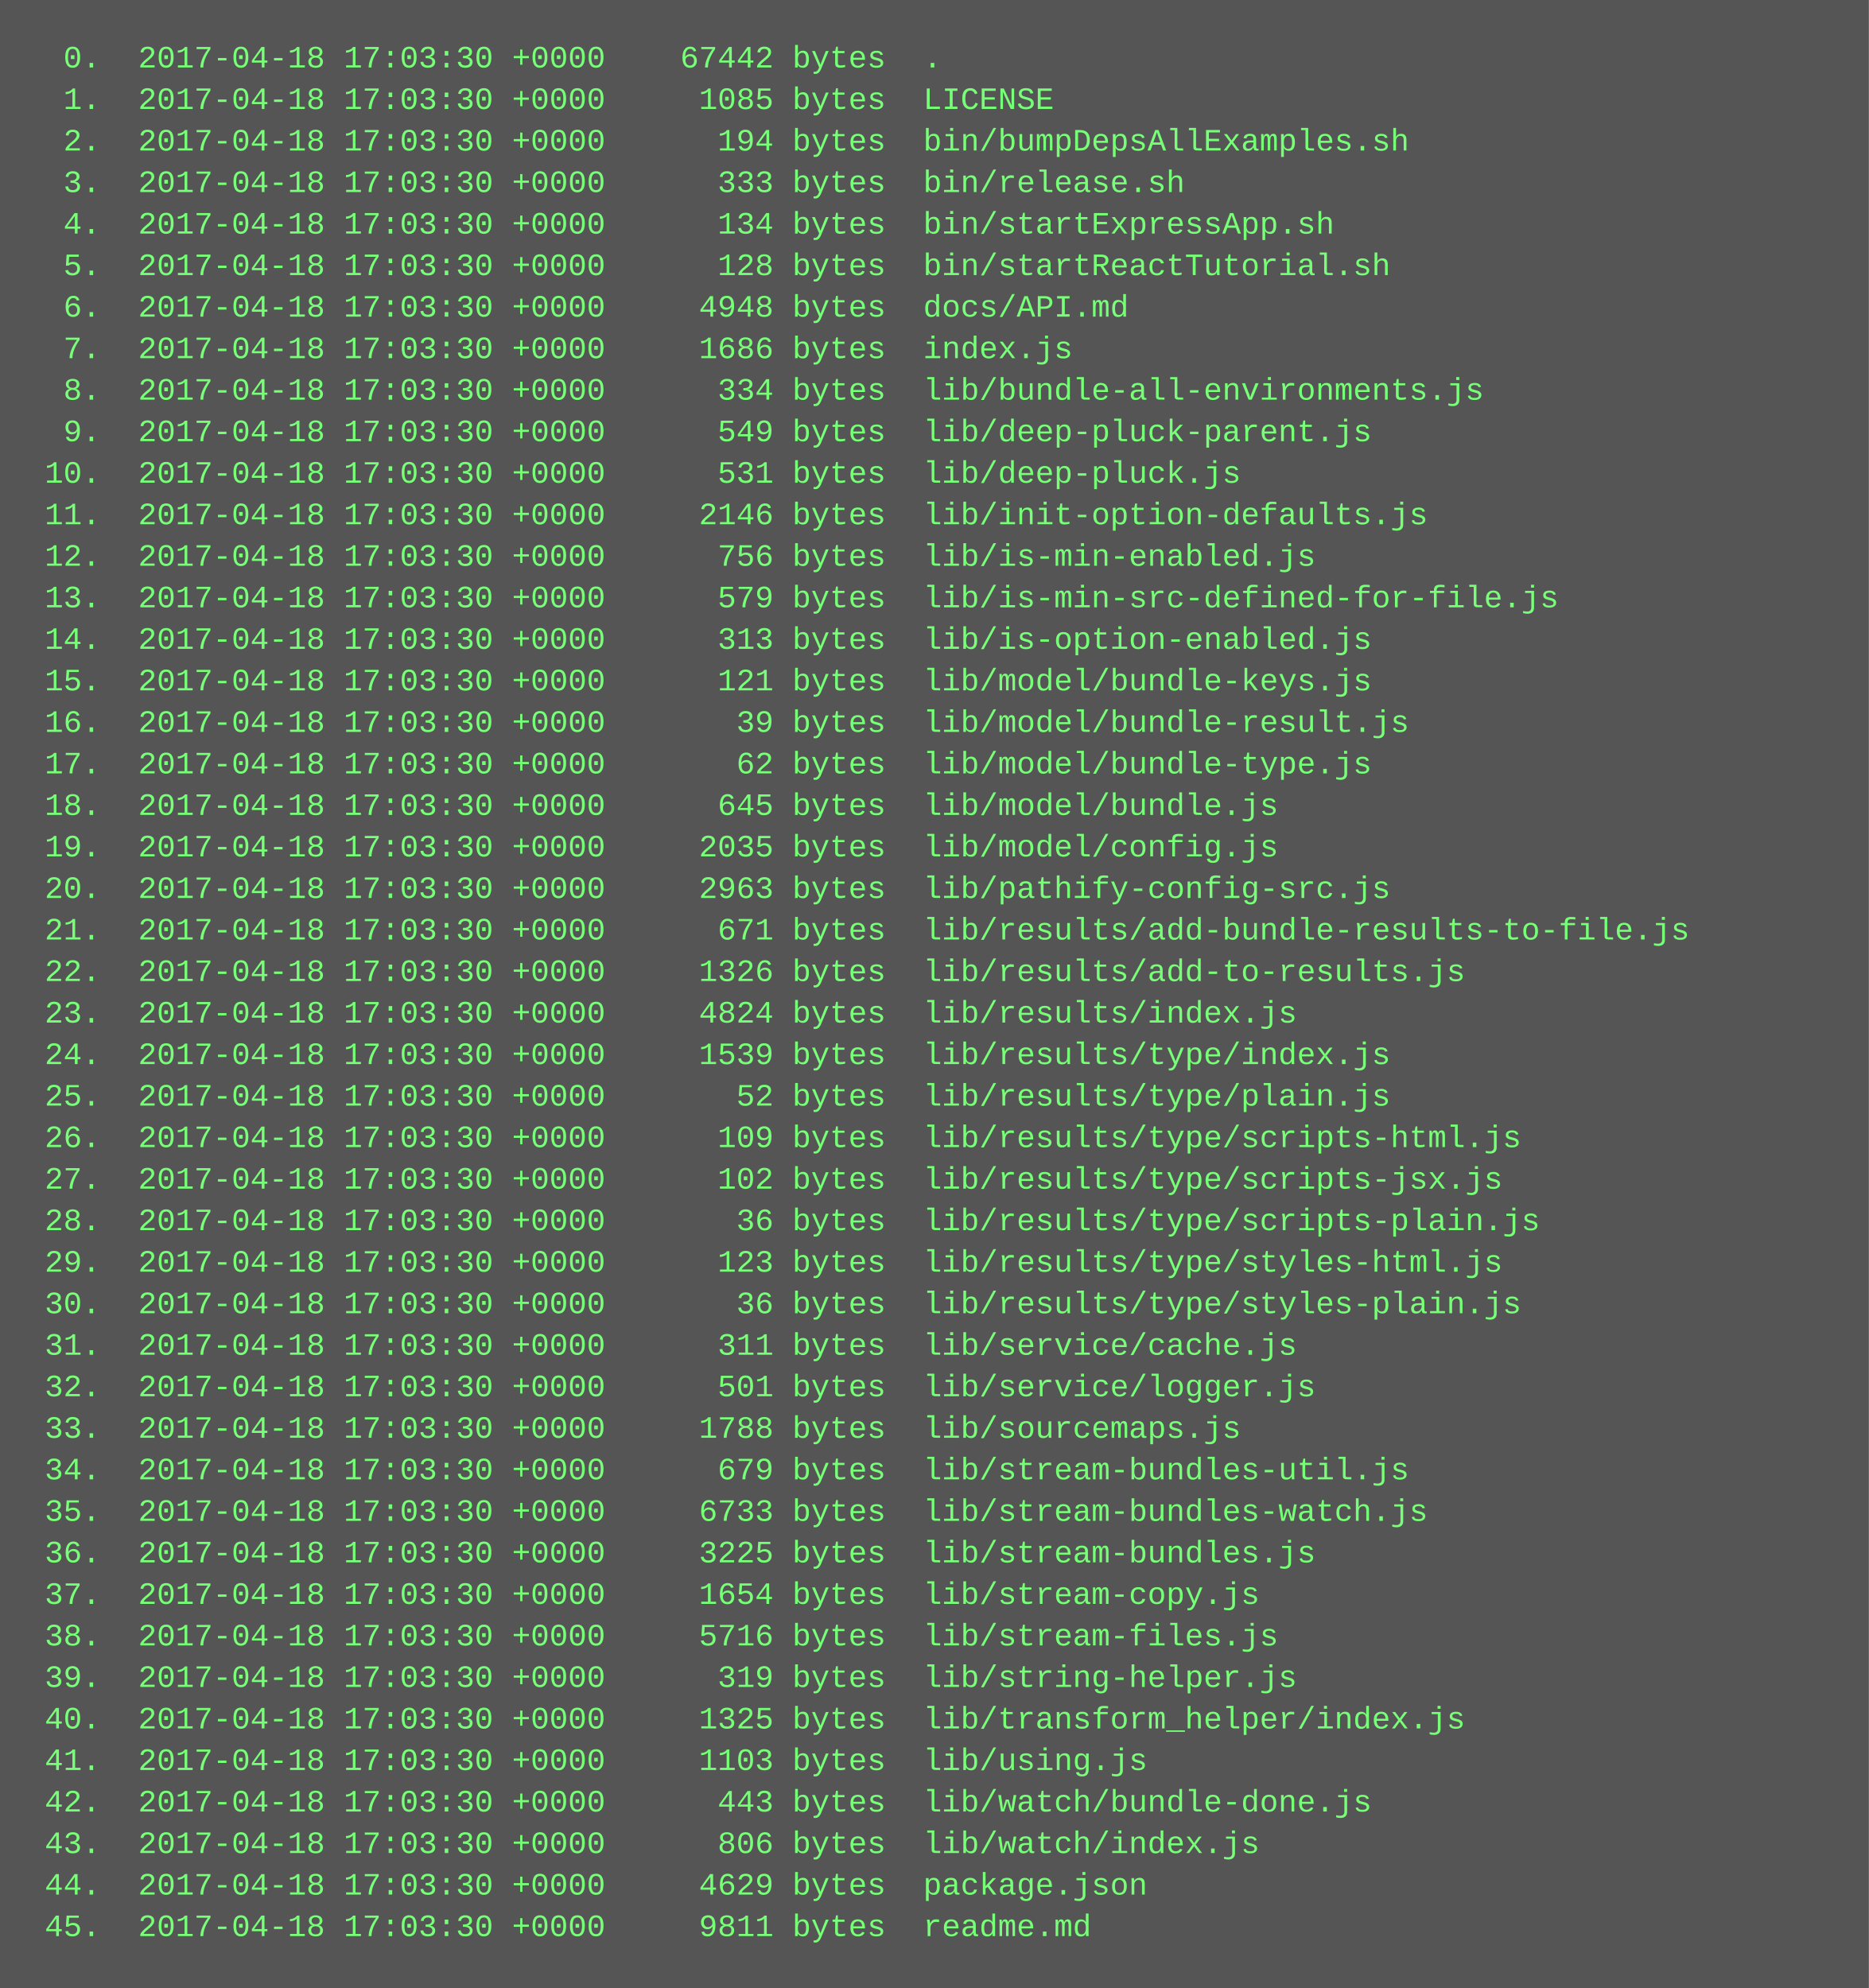
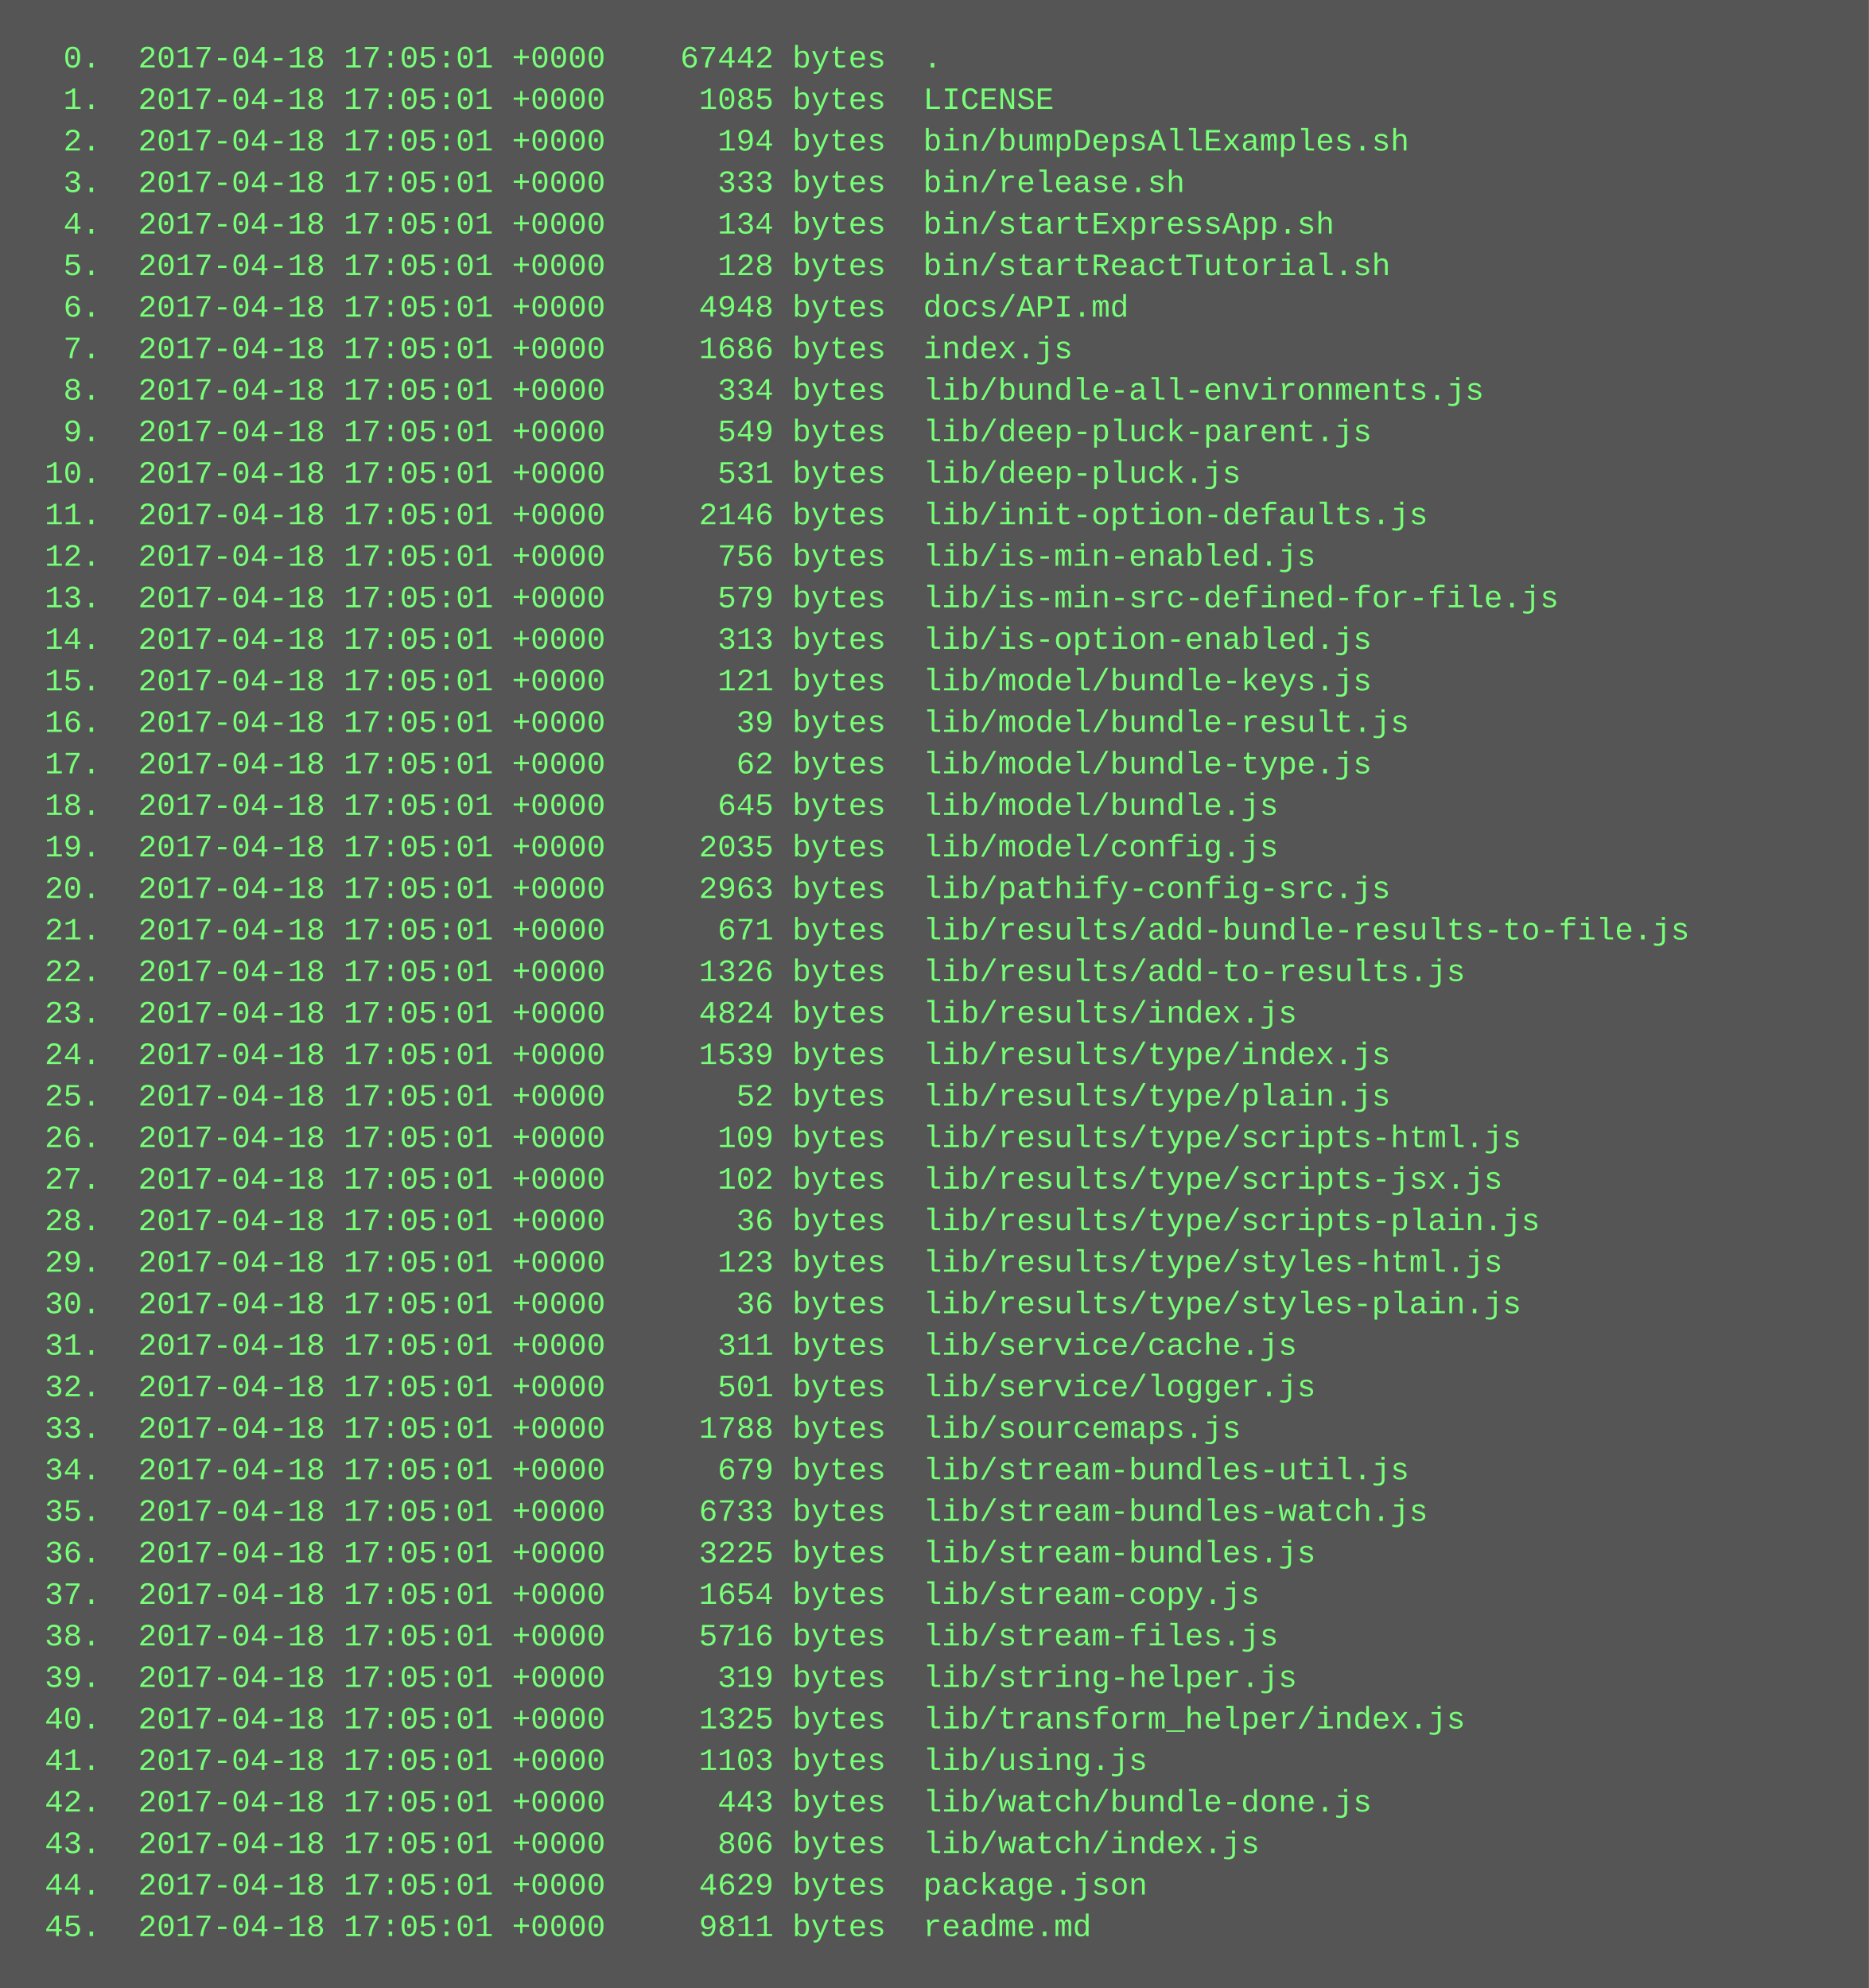
<svg xmlns="http://www.w3.org/2000/svg" height="766" width="720">
  <rect height="766" fill="#555" width="720" />
  <text fill="#7f7" font-family="Courier New" font-size="12" xml:space="preserve">
-     <tspan x="10" y="26">  0.  2017-04-18 17:03:30 +0000    67442 bytes  .</tspan>
-     <tspan x="10" y="42">  1.  2017-04-18 17:03:30 +0000     1085 bytes  LICENSE</tspan>
-     <tspan x="10" y="58">  2.  2017-04-18 17:03:30 +0000      194 bytes  bin/bumpDepsAllExamples.sh</tspan>
-     <tspan x="10" y="74">  3.  2017-04-18 17:03:30 +0000      333 bytes  bin/release.sh</tspan>
-     <tspan x="10" y="90">  4.  2017-04-18 17:03:30 +0000      134 bytes  bin/startExpressApp.sh</tspan>
-     <tspan x="10" y="106">  5.  2017-04-18 17:03:30 +0000      128 bytes  bin/startReactTutorial.sh</tspan>
-     <tspan x="10" y="122">  6.  2017-04-18 17:03:30 +0000     4948 bytes  docs/API.md</tspan>
-     <tspan x="10" y="138">  7.  2017-04-18 17:03:30 +0000     1686 bytes  index.js</tspan>
-     <tspan x="10" y="154">  8.  2017-04-18 17:03:30 +0000      334 bytes  lib/bundle-all-environments.js</tspan>
-     <tspan x="10" y="170">  9.  2017-04-18 17:03:30 +0000      549 bytes  lib/deep-pluck-parent.js</tspan>
-     <tspan x="10" y="186"> 10.  2017-04-18 17:03:30 +0000      531 bytes  lib/deep-pluck.js</tspan>
-     <tspan x="10" y="202"> 11.  2017-04-18 17:03:30 +0000     2146 bytes  lib/init-option-defaults.js</tspan>
-     <tspan x="10" y="218"> 12.  2017-04-18 17:03:30 +0000      756 bytes  lib/is-min-enabled.js</tspan>
-     <tspan x="10" y="234"> 13.  2017-04-18 17:03:30 +0000      579 bytes  lib/is-min-src-defined-for-file.js</tspan>
-     <tspan x="10" y="250"> 14.  2017-04-18 17:03:30 +0000      313 bytes  lib/is-option-enabled.js</tspan>
-     <tspan x="10" y="266"> 15.  2017-04-18 17:03:30 +0000      121 bytes  lib/model/bundle-keys.js</tspan>
-     <tspan x="10" y="282"> 16.  2017-04-18 17:03:30 +0000       39 bytes  lib/model/bundle-result.js</tspan>
-     <tspan x="10" y="298"> 17.  2017-04-18 17:03:30 +0000       62 bytes  lib/model/bundle-type.js</tspan>
-     <tspan x="10" y="314"> 18.  2017-04-18 17:03:30 +0000      645 bytes  lib/model/bundle.js</tspan>
-     <tspan x="10" y="330"> 19.  2017-04-18 17:03:30 +0000     2035 bytes  lib/model/config.js</tspan>
-     <tspan x="10" y="346"> 20.  2017-04-18 17:03:30 +0000     2963 bytes  lib/pathify-config-src.js</tspan>
-     <tspan x="10" y="362"> 21.  2017-04-18 17:03:30 +0000      671 bytes  lib/results/add-bundle-results-to-file.js</tspan>
-     <tspan x="10" y="378"> 22.  2017-04-18 17:03:30 +0000     1326 bytes  lib/results/add-to-results.js</tspan>
-     <tspan x="10" y="394"> 23.  2017-04-18 17:03:30 +0000     4824 bytes  lib/results/index.js</tspan>
-     <tspan x="10" y="410"> 24.  2017-04-18 17:03:30 +0000     1539 bytes  lib/results/type/index.js</tspan>
-     <tspan x="10" y="426"> 25.  2017-04-18 17:03:30 +0000       52 bytes  lib/results/type/plain.js</tspan>
-     <tspan x="10" y="442"> 26.  2017-04-18 17:03:30 +0000      109 bytes  lib/results/type/scripts-html.js</tspan>
-     <tspan x="10" y="458"> 27.  2017-04-18 17:03:30 +0000      102 bytes  lib/results/type/scripts-jsx.js</tspan>
-     <tspan x="10" y="474"> 28.  2017-04-18 17:03:30 +0000       36 bytes  lib/results/type/scripts-plain.js</tspan>
-     <tspan x="10" y="490"> 29.  2017-04-18 17:03:30 +0000      123 bytes  lib/results/type/styles-html.js</tspan>
-     <tspan x="10" y="506"> 30.  2017-04-18 17:03:30 +0000       36 bytes  lib/results/type/styles-plain.js</tspan>
-     <tspan x="10" y="522"> 31.  2017-04-18 17:03:30 +0000      311 bytes  lib/service/cache.js</tspan>
-     <tspan x="10" y="538"> 32.  2017-04-18 17:03:30 +0000      501 bytes  lib/service/logger.js</tspan>
-     <tspan x="10" y="554"> 33.  2017-04-18 17:03:30 +0000     1788 bytes  lib/sourcemaps.js</tspan>
-     <tspan x="10" y="570"> 34.  2017-04-18 17:03:30 +0000      679 bytes  lib/stream-bundles-util.js</tspan>
-     <tspan x="10" y="586"> 35.  2017-04-18 17:03:30 +0000     6733 bytes  lib/stream-bundles-watch.js</tspan>
-     <tspan x="10" y="602"> 36.  2017-04-18 17:03:30 +0000     3225 bytes  lib/stream-bundles.js</tspan>
-     <tspan x="10" y="618"> 37.  2017-04-18 17:03:30 +0000     1654 bytes  lib/stream-copy.js</tspan>
-     <tspan x="10" y="634"> 38.  2017-04-18 17:03:30 +0000     5716 bytes  lib/stream-files.js</tspan>
-     <tspan x="10" y="650"> 39.  2017-04-18 17:03:30 +0000      319 bytes  lib/string-helper.js</tspan>
-     <tspan x="10" y="666"> 40.  2017-04-18 17:03:30 +0000     1325 bytes  lib/transform_helper/index.js</tspan>
-     <tspan x="10" y="682"> 41.  2017-04-18 17:03:30 +0000     1103 bytes  lib/using.js</tspan>
-     <tspan x="10" y="698"> 42.  2017-04-18 17:03:30 +0000      443 bytes  lib/watch/bundle-done.js</tspan>
-     <tspan x="10" y="714"> 43.  2017-04-18 17:03:30 +0000      806 bytes  lib/watch/index.js</tspan>
-     <tspan x="10" y="730"> 44.  2017-04-18 17:03:30 +0000     4629 bytes  package.json</tspan>
-     <tspan x="10" y="746"> 45.  2017-04-18 17:03:30 +0000     9811 bytes  readme.md</tspan>
+     <tspan x="10" y="26">  0.  2017-04-18 17:05:01 +0000    67442 bytes  .</tspan>
+     <tspan x="10" y="42">  1.  2017-04-18 17:05:01 +0000     1085 bytes  LICENSE</tspan>
+     <tspan x="10" y="58">  2.  2017-04-18 17:05:01 +0000      194 bytes  bin/bumpDepsAllExamples.sh</tspan>
+     <tspan x="10" y="74">  3.  2017-04-18 17:05:01 +0000      333 bytes  bin/release.sh</tspan>
+     <tspan x="10" y="90">  4.  2017-04-18 17:05:01 +0000      134 bytes  bin/startExpressApp.sh</tspan>
+     <tspan x="10" y="106">  5.  2017-04-18 17:05:01 +0000      128 bytes  bin/startReactTutorial.sh</tspan>
+     <tspan x="10" y="122">  6.  2017-04-18 17:05:01 +0000     4948 bytes  docs/API.md</tspan>
+     <tspan x="10" y="138">  7.  2017-04-18 17:05:01 +0000     1686 bytes  index.js</tspan>
+     <tspan x="10" y="154">  8.  2017-04-18 17:05:01 +0000      334 bytes  lib/bundle-all-environments.js</tspan>
+     <tspan x="10" y="170">  9.  2017-04-18 17:05:01 +0000      549 bytes  lib/deep-pluck-parent.js</tspan>
+     <tspan x="10" y="186"> 10.  2017-04-18 17:05:01 +0000      531 bytes  lib/deep-pluck.js</tspan>
+     <tspan x="10" y="202"> 11.  2017-04-18 17:05:01 +0000     2146 bytes  lib/init-option-defaults.js</tspan>
+     <tspan x="10" y="218"> 12.  2017-04-18 17:05:01 +0000      756 bytes  lib/is-min-enabled.js</tspan>
+     <tspan x="10" y="234"> 13.  2017-04-18 17:05:01 +0000      579 bytes  lib/is-min-src-defined-for-file.js</tspan>
+     <tspan x="10" y="250"> 14.  2017-04-18 17:05:01 +0000      313 bytes  lib/is-option-enabled.js</tspan>
+     <tspan x="10" y="266"> 15.  2017-04-18 17:05:01 +0000      121 bytes  lib/model/bundle-keys.js</tspan>
+     <tspan x="10" y="282"> 16.  2017-04-18 17:05:01 +0000       39 bytes  lib/model/bundle-result.js</tspan>
+     <tspan x="10" y="298"> 17.  2017-04-18 17:05:01 +0000       62 bytes  lib/model/bundle-type.js</tspan>
+     <tspan x="10" y="314"> 18.  2017-04-18 17:05:01 +0000      645 bytes  lib/model/bundle.js</tspan>
+     <tspan x="10" y="330"> 19.  2017-04-18 17:05:01 +0000     2035 bytes  lib/model/config.js</tspan>
+     <tspan x="10" y="346"> 20.  2017-04-18 17:05:01 +0000     2963 bytes  lib/pathify-config-src.js</tspan>
+     <tspan x="10" y="362"> 21.  2017-04-18 17:05:01 +0000      671 bytes  lib/results/add-bundle-results-to-file.js</tspan>
+     <tspan x="10" y="378"> 22.  2017-04-18 17:05:01 +0000     1326 bytes  lib/results/add-to-results.js</tspan>
+     <tspan x="10" y="394"> 23.  2017-04-18 17:05:01 +0000     4824 bytes  lib/results/index.js</tspan>
+     <tspan x="10" y="410"> 24.  2017-04-18 17:05:01 +0000     1539 bytes  lib/results/type/index.js</tspan>
+     <tspan x="10" y="426"> 25.  2017-04-18 17:05:01 +0000       52 bytes  lib/results/type/plain.js</tspan>
+     <tspan x="10" y="442"> 26.  2017-04-18 17:05:01 +0000      109 bytes  lib/results/type/scripts-html.js</tspan>
+     <tspan x="10" y="458"> 27.  2017-04-18 17:05:01 +0000      102 bytes  lib/results/type/scripts-jsx.js</tspan>
+     <tspan x="10" y="474"> 28.  2017-04-18 17:05:01 +0000       36 bytes  lib/results/type/scripts-plain.js</tspan>
+     <tspan x="10" y="490"> 29.  2017-04-18 17:05:01 +0000      123 bytes  lib/results/type/styles-html.js</tspan>
+     <tspan x="10" y="506"> 30.  2017-04-18 17:05:01 +0000       36 bytes  lib/results/type/styles-plain.js</tspan>
+     <tspan x="10" y="522"> 31.  2017-04-18 17:05:01 +0000      311 bytes  lib/service/cache.js</tspan>
+     <tspan x="10" y="538"> 32.  2017-04-18 17:05:01 +0000      501 bytes  lib/service/logger.js</tspan>
+     <tspan x="10" y="554"> 33.  2017-04-18 17:05:01 +0000     1788 bytes  lib/sourcemaps.js</tspan>
+     <tspan x="10" y="570"> 34.  2017-04-18 17:05:01 +0000      679 bytes  lib/stream-bundles-util.js</tspan>
+     <tspan x="10" y="586"> 35.  2017-04-18 17:05:01 +0000     6733 bytes  lib/stream-bundles-watch.js</tspan>
+     <tspan x="10" y="602"> 36.  2017-04-18 17:05:01 +0000     3225 bytes  lib/stream-bundles.js</tspan>
+     <tspan x="10" y="618"> 37.  2017-04-18 17:05:01 +0000     1654 bytes  lib/stream-copy.js</tspan>
+     <tspan x="10" y="634"> 38.  2017-04-18 17:05:01 +0000     5716 bytes  lib/stream-files.js</tspan>
+     <tspan x="10" y="650"> 39.  2017-04-18 17:05:01 +0000      319 bytes  lib/string-helper.js</tspan>
+     <tspan x="10" y="666"> 40.  2017-04-18 17:05:01 +0000     1325 bytes  lib/transform_helper/index.js</tspan>
+     <tspan x="10" y="682"> 41.  2017-04-18 17:05:01 +0000     1103 bytes  lib/using.js</tspan>
+     <tspan x="10" y="698"> 42.  2017-04-18 17:05:01 +0000      443 bytes  lib/watch/bundle-done.js</tspan>
+     <tspan x="10" y="714"> 43.  2017-04-18 17:05:01 +0000      806 bytes  lib/watch/index.js</tspan>
+     <tspan x="10" y="730"> 44.  2017-04-18 17:05:01 +0000     4629 bytes  package.json</tspan>
+     <tspan x="10" y="746"> 45.  2017-04-18 17:05:01 +0000     9811 bytes  readme.md</tspan>
  </text>
</svg>
